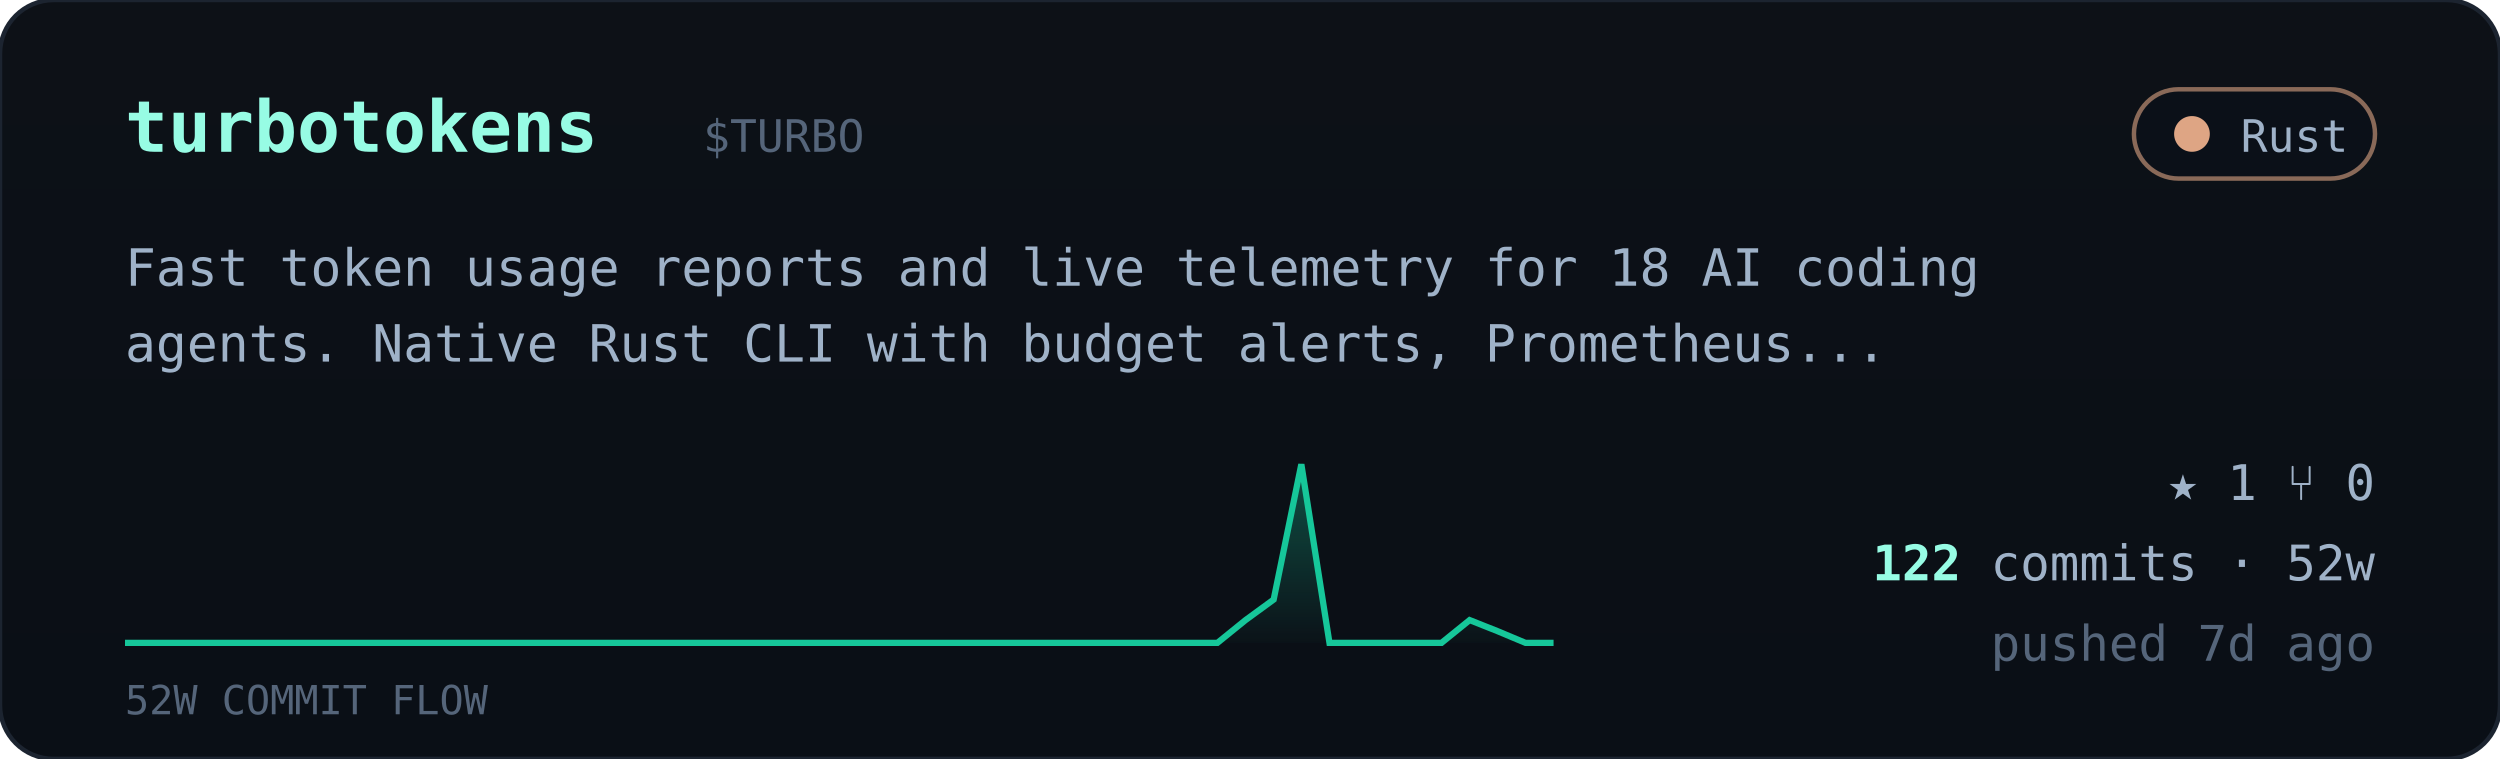
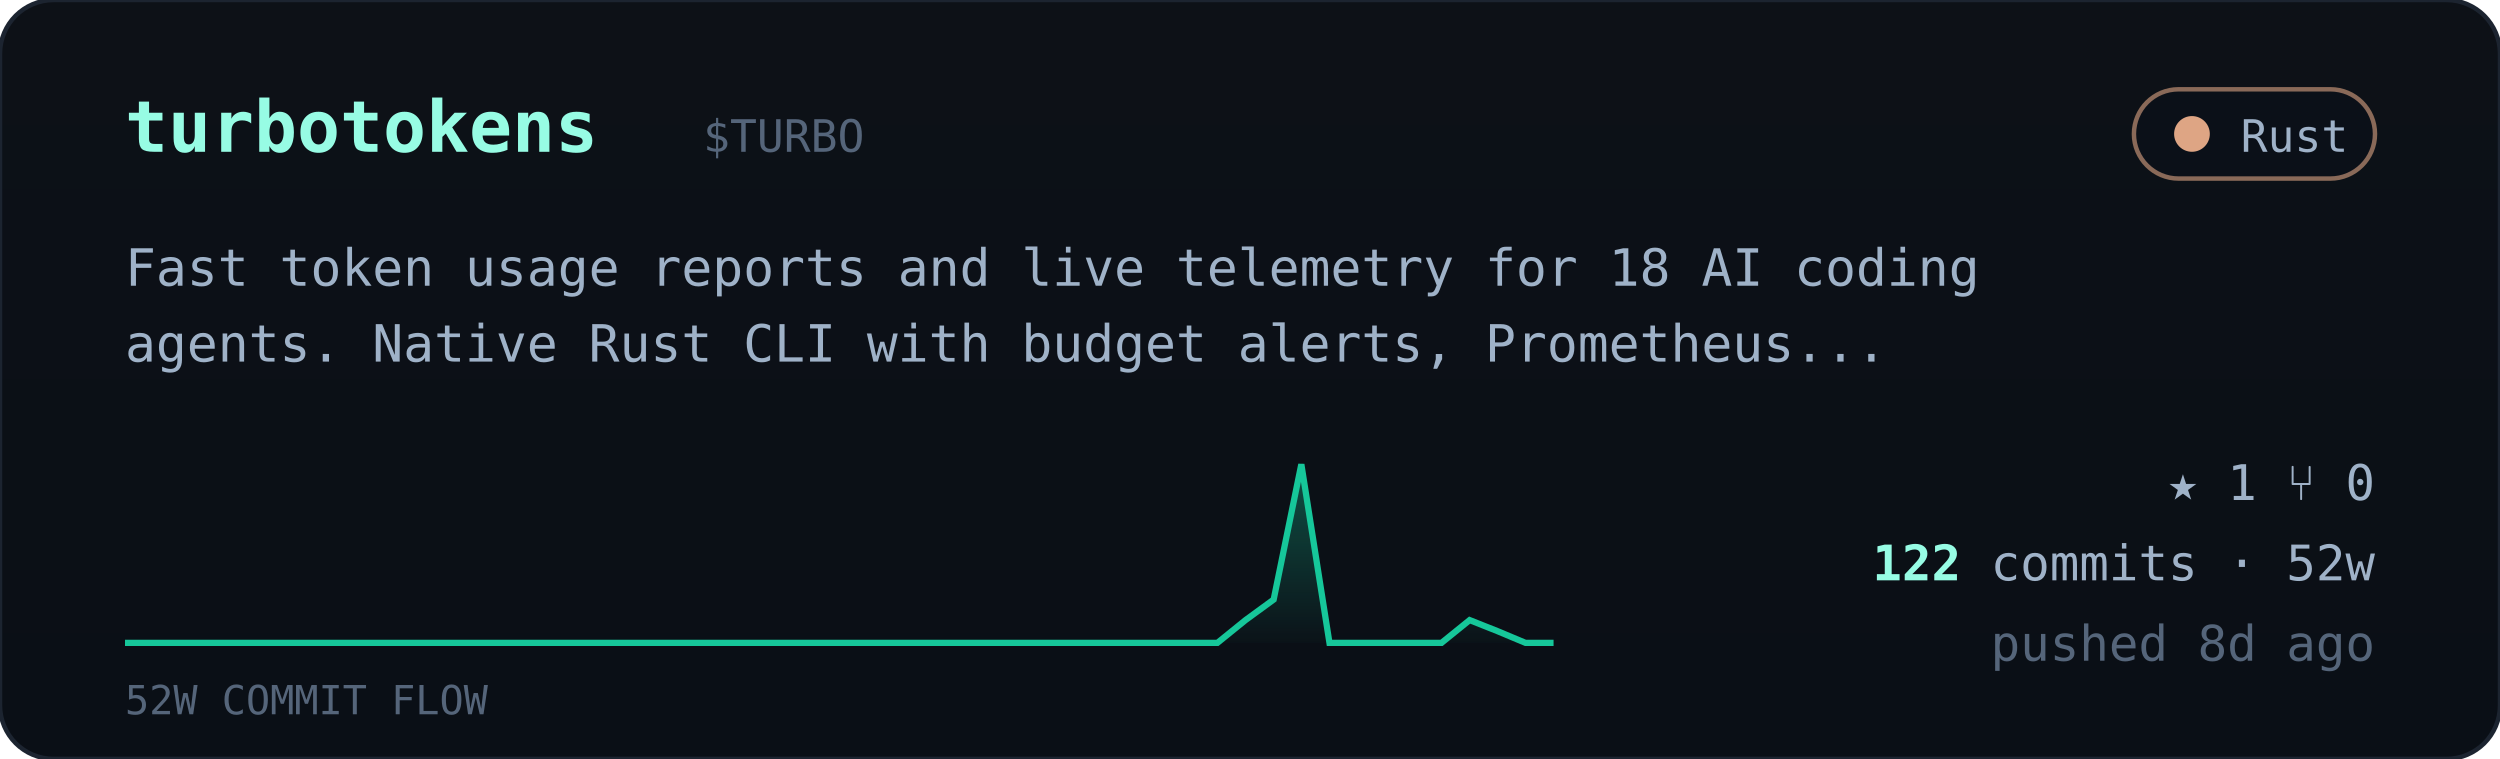
<svg xmlns="http://www.w3.org/2000/svg" viewBox="0 0 560 170" width="560" font-family="ui-monospace,'JetBrains Mono','SF Mono',Menlo,Consolas,monospace">
  <defs>
    <linearGradient id="cardbg" x1="0" y1="0" x2="0" y2="1">
      <stop offset="0" stop-color="#0d1117" />
      <stop offset="1" stop-color="#0a0f16" />
    </linearGradient>
    <linearGradient id="sparkfill" x1="0" y1="0" x2="0" y2="1">
      <stop offset="0" stop-color="#16c79a" stop-opacity="0.35" />
      <stop offset="1" stop-color="#16c79a" stop-opacity="0.02" />
    </linearGradient>
  </defs>
  <rect width="560" height="170" rx="12" fill="url(#cardbg)" stroke="#1c2430" />
  <text x="28" y="34" font-size="16" font-weight="700" fill="#97fce4">turbotokens</text>
  <text x="157.5" y="34" font-size="10" fill="#55657a">$TURBO</text>
  <g>
    <rect x="478" y="20" width="54" height="20" rx="10" fill="#0b1018" stroke="#dea584" stroke-opacity="0.6" />
    <circle cx="491" cy="30" r="4" fill="#dea584" />
    <text x="526" y="34" text-anchor="end" font-size="10" fill="#9fb2c8">Rust</text>
  </g>
  <text x="28" y="64" font-size="11.5" fill="#9fb2c8">Fast token usage reports and live telemetry for 18 AI coding</text>
  <text x="28" y="81" font-size="11.5" fill="#9fb2c8">agents. Native Rust CLI with budget alerts, Prometheus...</text>
  <polygon points="28,144 28.0,144.0 34.3,144.0 40.5,144.0 46.8,144.0 53.1,144.0 59.4,144.0 65.6,144.0 71.9,144.0 78.2,144.0 84.5,144.0 90.7,144.0 97.0,144.0 103.3,144.0 109.6,144.0 115.8,144.0 122.1,144.0 128.4,144.0 134.7,144.0 140.9,144.0 147.2,144.0 153.5,144.0 159.8,144.0 166.0,144.0 172.3,144.0 178.6,144.0 184.9,144.0 191.1,144.0 197.4,144.0 203.7,144.0 210.0,144.0 216.2,144.0 222.5,144.0 228.8,144.0 235.1,144.0 241.3,144.0 247.6,144.0 253.9,144.0 260.2,144.0 266.4,144.0 272.7,144.0 279.0,138.9 285.3,134.3 291.5,104.0 297.8,144.0 304.1,144.0 310.4,144.0 316.6,144.0 322.9,144.0 329.2,138.9 335.5,141.4 341.7,144.0 348.0,144.0 348,144" fill="url(#sparkfill)" />
  <polyline points="28.0,144.0 34.3,144.0 40.5,144.0 46.8,144.0 53.1,144.0 59.4,144.0 65.6,144.0 71.9,144.0 78.2,144.0 84.5,144.0 90.7,144.0 97.0,144.0 103.3,144.0 109.6,144.0 115.8,144.0 122.1,144.0 128.4,144.0 134.7,144.0 140.9,144.0 147.2,144.0 153.5,144.0 159.8,144.0 166.0,144.0 172.3,144.0 178.6,144.0 184.9,144.0 191.1,144.0 197.4,144.0 203.7,144.0 210.0,144.0 216.2,144.0 222.5,144.0 228.8,144.0 235.1,144.0 241.3,144.0 247.6,144.0 253.9,144.0 260.2,144.0 266.4,144.0 272.7,144.0 279.0,138.9 285.3,134.3 291.5,104.0 297.8,144.0 304.1,144.0 310.4,144.0 316.6,144.0 322.9,144.0 329.2,138.9 335.5,141.4 341.7,144.0 348.0,144.0" fill="none" stroke="#16c79a" stroke-width="1.4" />
  <text x="28" y="160" font-size="9" fill="#55657a">52W COMMIT FLOW</text>
  <g font-size="11" fill="#9fb2c8">
    <text x="532" y="112" text-anchor="end">★ 1   ⑂ 0</text>
    <text x="532" y="130" text-anchor="end">
      <tspan fill="#97fce4" font-weight="700">122</tspan> commits · 52w</text>
-     <text x="532" y="148" text-anchor="end" fill="#55657a">pushed 7d ago</text>
+     <text x="532" y="148" text-anchor="end" fill="#55657a">pushed 8d ago</text>
  </g>
</svg>
